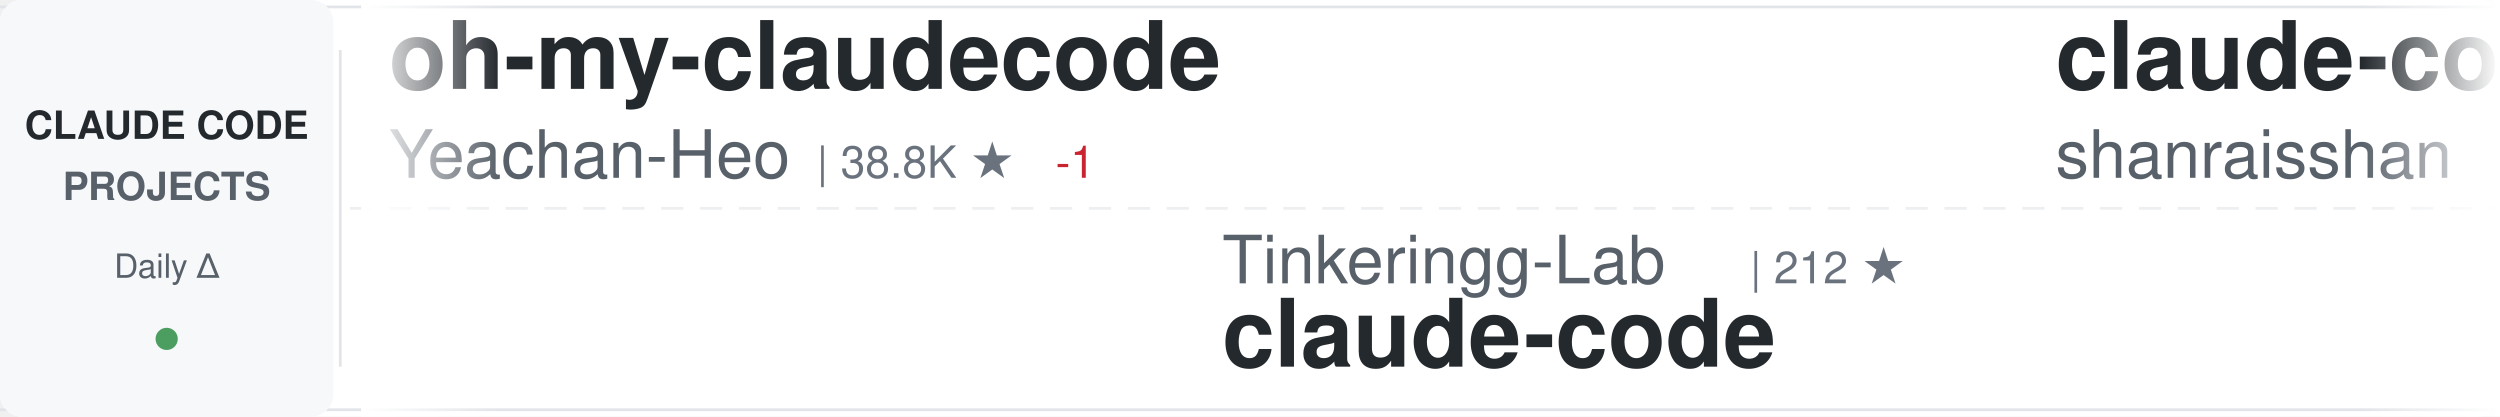
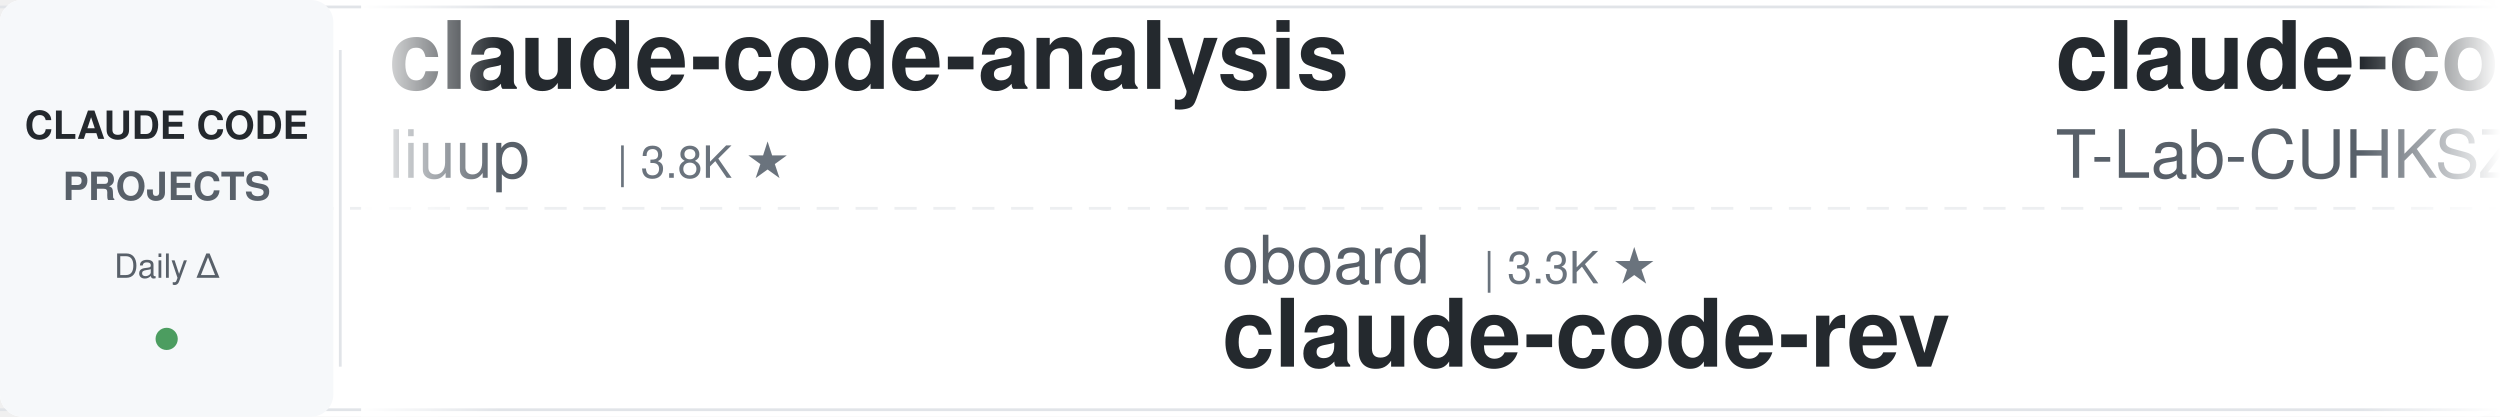
<svg xmlns="http://www.w3.org/2000/svg" width="900" height="150">
  <defs>
    <linearGradient id="awesomeLeftFade" x1="0%" y1="0%" x2="100%" y2="0%">
      <stop offset="0%" style="stop-color:#ffffff;stop-opacity:1" />
      <stop offset="100%" style="stop-color:#ffffff;stop-opacity:0" />
    </linearGradient>
    <linearGradient id="awesomeRightFade" x1="0%" y1="0%" x2="100%" y2="0%">
      <stop offset="0%" style="stop-color:#ffffff;stop-opacity:0" />
      <stop offset="100%" style="stop-color:#ffffff;stop-opacity:1" />
    </linearGradient>
  </defs>
  <rect width="900" height="150" fill="#ffffff" rx="8" />
  <rect x="0" y="2" width="900" height="1" fill="#e1e4e8" />
  <rect x="0" y="147" width="900" height="1" fill="#e1e4e8" />
  <line x1="0" y1="75" x2="900" y2="75" stroke="#e1e4e8" stroke-width="1" stroke-dasharray="8 6" opacity="0.6" />
  <rect x="0" y="0" width="120" height="150" fill="#f6f8fa" rx="8" />
  <text x="60" y="50" font-family="-apple-system, BlinkMacSystemFont, 'Segoe UI', Helvetica, Arial, sans-serif" font-size="14" font-weight="600" fill="#24292e" text-anchor="middle">CLAUDE CODE</text>
  <text x="60" y="72" font-family="-apple-system, BlinkMacSystemFont, 'Segoe UI', Helvetica, Arial, sans-serif" font-size="14" font-weight="600" fill="#586069" text-anchor="middle">PROJECTS</text>
  <text x="60" y="100" font-family="-apple-system, BlinkMacSystemFont, 'Segoe UI', Helvetica, Arial, sans-serif" font-size="12" font-weight="500" fill="#586069" text-anchor="middle">Daily Δ</text>
  <circle cx="60" cy="122" r="4" fill="#22863a" opacity="0.8" />
  <rect x="122" y="18" width="1" height="114" fill="#e1e4e8" />
  <clipPath id="awesomeTickerClip">
    <rect x="130" y="0" width="770" height="150" />
  </clipPath>
  <g clip-path="url(#awesomeTickerClip)">
    <g id="awesomeTickerItems">
      <animateTransform attributeName="transform" attributeType="XML" type="translate" from="0 0" to="-3000 0" dur="54s" repeatCount="indefinite" />
      <g transform="translate(0, 0)">
-         <text x="140" y="32" font-family="-apple-system, BlinkMacSystemFont, 'Segoe UI', Helvetica, Arial, sans-serif" font-size="34" font-weight="600" fill="#24292e">oh-my-claudecode</text>
-         <text x="140" y="64" font-family="-apple-system, BlinkMacSystemFont, 'Segoe UI', Helvetica, Arial, sans-serif" font-size="24" font-weight="400" fill="#586069">Yeachan-Heo</text>
-         <text x="294" y="64" font-family="-apple-system, BlinkMacSystemFont, 'Segoe UI', Helvetica, Arial, sans-serif" font-size="16" font-weight="500" fill="#6a737d">| 38.8K ★</text>
-         <text x="380" y="64" font-family="-apple-system, BlinkMacSystemFont, 'Segoe UI', Helvetica, Arial, sans-serif" font-size="16" font-weight="500" fill="#cb2431"> -1</text>
+         <text x="140" y="32" font-family="-apple-system, BlinkMacSystemFont, 'Segoe UI', Helvetica, Arial, sans-serif" font-size="34" font-weight="600" fill="#24292e">claude-code-analysis</text>
+         <text x="140" y="64" font-family="-apple-system, BlinkMacSystemFont, 'Segoe UI', Helvetica, Arial, sans-serif" font-size="24" font-weight="400" fill="#586069">liuup</text>
+         <text x="222" y="64" font-family="-apple-system, BlinkMacSystemFont, 'Segoe UI', Helvetica, Arial, sans-serif" font-size="16" font-weight="500" fill="#6a737d">| 3.8K ★</text>
      </g>
      <g transform="translate(300, 0)">
-         <text x="140" y="102" font-family="-apple-system, BlinkMacSystemFont, 'Segoe UI', Helvetica, Arial, sans-serif" font-size="24" font-weight="400" fill="#586069">Tinkeringg-Lab</text>
-         <text x="330" y="102" font-family="-apple-system, BlinkMacSystemFont, 'Segoe UI', Helvetica, Arial, sans-serif" font-size="16" font-weight="500" fill="#6a737d">| 212 ★</text>
-         <text x="140" y="132" font-family="-apple-system, BlinkMacSystemFont, 'Segoe UI', Helvetica, Arial, sans-serif" font-size="34" font-weight="600" fill="#24292e">claude-code</text>
+         <text x="140" y="102" font-family="-apple-system, BlinkMacSystemFont, 'Segoe UI', Helvetica, Arial, sans-serif" font-size="24" font-weight="400" fill="#586069">oboard</text>
+         <text x="234" y="102" font-family="-apple-system, BlinkMacSystemFont, 'Segoe UI', Helvetica, Arial, sans-serif" font-size="16" font-weight="500" fill="#6a737d">| 3.3K ★</text>
+         <text x="140" y="132" font-family="-apple-system, BlinkMacSystemFont, 'Segoe UI', Helvetica, Arial, sans-serif" font-size="34" font-weight="600" fill="#24292e">claude-code-rev</text>
      </g>
      <g transform="translate(600, 0)">
-         <text x="140" y="32" font-family="-apple-system, BlinkMacSystemFont, 'Segoe UI', Helvetica, Arial, sans-serif" font-size="34" font-weight="600" fill="#24292e">claude-code-best-practic...</text>
-         <text x="140" y="64" font-family="-apple-system, BlinkMacSystemFont, 'Segoe UI', Helvetica, Arial, sans-serif" font-size="24" font-weight="400" fill="#586069">shanraisshan</text>
-         <text x="306" y="64" font-family="-apple-system, BlinkMacSystemFont, 'Segoe UI', Helvetica, Arial, sans-serif" font-size="16" font-weight="500" fill="#6a737d">| 65.0K ★</text>
-         <text x="392" y="64" font-family="-apple-system, BlinkMacSystemFont, 'Segoe UI', Helvetica, Arial, sans-serif" font-size="16" font-weight="500" fill="#22863a"> +16</text>
+         <text x="140" y="32" font-family="-apple-system, BlinkMacSystemFont, 'Segoe UI', Helvetica, Arial, sans-serif" font-size="34" font-weight="600" fill="#24292e">claude-code</text>
+         <text x="140" y="64" font-family="-apple-system, BlinkMacSystemFont, 'Segoe UI', Helvetica, Arial, sans-serif" font-size="24" font-weight="400" fill="#586069">T-Lab-CUHKSZ</text>
+         <text x="306" y="64" font-family="-apple-system, BlinkMacSystemFont, 'Segoe UI', Helvetica, Arial, sans-serif" font-size="16" font-weight="500" fill="#6a737d">| 328 ★</text>
      </g>
      <g transform="translate(900, 0)">
-         <text x="140" y="102" font-family="-apple-system, BlinkMacSystemFont, 'Segoe UI', Helvetica, Arial, sans-serif" font-size="24" font-weight="400" fill="#586069">isboyjc</text>
-         <text x="246" y="102" font-family="-apple-system, BlinkMacSystemFont, 'Segoe UI', Helvetica, Arial, sans-serif" font-size="16" font-weight="500" fill="#6a737d">| 162 ★</text>
-         <text x="140" y="132" font-family="-apple-system, BlinkMacSystemFont, 'Segoe UI', Helvetica, Arial, sans-serif" font-size="34" font-weight="600" fill="#24292e">claude-code</text>
+         <text x="140" y="102" font-family="-apple-system, BlinkMacSystemFont, 'Segoe UI', Helvetica, Arial, sans-serif" font-size="24" font-weight="400" fill="#586069">Cranot</text>
+         <text x="234" y="102" font-family="-apple-system, BlinkMacSystemFont, 'Segoe UI', Helvetica, Arial, sans-serif" font-size="16" font-weight="500" fill="#6a737d">| 2.9K ★</text>
+         <text x="140" y="132" font-family="-apple-system, BlinkMacSystemFont, 'Segoe UI', Helvetica, Arial, sans-serif" font-size="34" font-weight="600" fill="#24292e">claude-code-guide</text>
      </g>
      <g transform="translate(1200, 0)">
+         <text x="140" y="32" font-family="-apple-system, BlinkMacSystemFont, 'Segoe UI', Helvetica, Arial, sans-serif" font-size="34" font-weight="600" fill="#24292e">claude-code-local</text>
+         <text x="140" y="64" font-family="-apple-system, BlinkMacSystemFont, 'Segoe UI', Helvetica, Arial, sans-serif" font-size="24" font-weight="400" fill="#586069">nicedreamzapp</text>
+         <text x="318" y="64" font-family="-apple-system, BlinkMacSystemFont, 'Segoe UI', Helvetica, Arial, sans-serif" font-size="16" font-weight="500" fill="#6a737d">| 3.2K ★</text>
+         <text x="395" y="64" font-family="-apple-system, BlinkMacSystemFont, 'Segoe UI', Helvetica, Arial, sans-serif" font-size="16" font-weight="500" fill="#22863a"> +2</text>
+       </g>
+       <g transform="translate(1500, 0)">
+         <text x="140" y="102" font-family="-apple-system, BlinkMacSystemFont, 'Segoe UI', Helvetica, Arial, sans-serif" font-size="24" font-weight="400" fill="#586069">Donchitos</text>
+         <text x="270" y="102" font-family="-apple-system, BlinkMacSystemFont, 'Segoe UI', Helvetica, Arial, sans-serif" font-size="16" font-weight="500" fill="#6a737d">| 24.5K ★</text>
+         <text x="356" y="102" font-family="-apple-system, BlinkMacSystemFont, 'Segoe UI', Helvetica, Arial, sans-serif" font-size="16" font-weight="500" fill="#22863a"> +13</text>
+         <text x="140" y="132" font-family="-apple-system, BlinkMacSystemFont, 'Segoe UI', Helvetica, Arial, sans-serif" font-size="34" font-weight="600" fill="#24292e">Claude-Code-Game-Studios</text>
+       </g>
+       <g transform="translate(1800, 0)">
        <text x="140" y="32" font-family="-apple-system, BlinkMacSystemFont, 'Segoe UI', Helvetica, Arial, sans-serif" font-size="34" font-weight="600" fill="#24292e">everything-claude-code</text>
        <text x="140" y="64" font-family="-apple-system, BlinkMacSystemFont, 'Segoe UI', Helvetica, Arial, sans-serif" font-size="24" font-weight="400" fill="#586069">WorldFlowAI</text>
        <text x="294" y="64" font-family="-apple-system, BlinkMacSystemFont, 'Segoe UI', Helvetica, Arial, sans-serif" font-size="16" font-weight="500" fill="#6a737d">| 1.7K ★</text>
-         <text x="371" y="64" font-family="-apple-system, BlinkMacSystemFont, 'Segoe UI', Helvetica, Arial, sans-serif" font-size="16" font-weight="500" fill="#22863a"> +8</text>
-       </g>
-       <g transform="translate(1500, 0)">
-         <text x="140" y="102" font-family="-apple-system, BlinkMacSystemFont, 'Segoe UI', Helvetica, Arial, sans-serif" font-size="24" font-weight="400" fill="#586069">feiskyer</text>
-         <text x="258" y="102" font-family="-apple-system, BlinkMacSystemFont, 'Segoe UI', Helvetica, Arial, sans-serif" font-size="16" font-weight="500" fill="#6a737d">| 1.6K ★</text>
-         <text x="140" y="132" font-family="-apple-system, BlinkMacSystemFont, 'Segoe UI', Helvetica, Arial, sans-serif" font-size="34" font-weight="600" fill="#24292e">claude-code-settings</text>
-       </g>
-       <g transform="translate(1800, 0)">
-         <text x="140" y="32" font-family="-apple-system, BlinkMacSystemFont, 'Segoe UI', Helvetica, Arial, sans-serif" font-size="34" font-weight="600" fill="#24292e">claude-code</text>
-         <text x="140" y="64" font-family="-apple-system, BlinkMacSystemFont, 'Segoe UI', Helvetica, Arial, sans-serif" font-size="24" font-weight="400" fill="#586069">VineeTagarwaL-code</text>
-         <text x="378" y="64" font-family="-apple-system, BlinkMacSystemFont, 'Segoe UI', Helvetica, Arial, sans-serif" font-size="16" font-weight="500" fill="#6a737d">| 273 ★</text>
+         <text x="371" y="64" font-family="-apple-system, BlinkMacSystemFont, 'Segoe UI', Helvetica, Arial, sans-serif" font-size="16" font-weight="500" fill="#22863a"> +5</text>
      </g>
      <g transform="translate(2100, 0)">
-         <text x="140" y="102" font-family="-apple-system, BlinkMacSystemFont, 'Segoe UI', Helvetica, Arial, sans-serif" font-size="24" font-weight="400" fill="#586069">frankbria</text>
-         <text x="270" y="102" font-family="-apple-system, BlinkMacSystemFont, 'Segoe UI', Helvetica, Arial, sans-serif" font-size="16" font-weight="500" fill="#6a737d">| 9.6K ★</text>
-         <text x="347" y="102" font-family="-apple-system, BlinkMacSystemFont, 'Segoe UI', Helvetica, Arial, sans-serif" font-size="16" font-weight="500" fill="#22863a"> +1</text>
-         <text x="140" y="132" font-family="-apple-system, BlinkMacSystemFont, 'Segoe UI', Helvetica, Arial, sans-serif" font-size="34" font-weight="600" fill="#24292e">ralph-claude-code</text>
+         <text x="140" y="102" font-family="-apple-system, BlinkMacSystemFont, 'Segoe UI', Helvetica, Arial, sans-serif" font-size="24" font-weight="400" fill="#586069">xu-xiang</text>
+         <text x="258" y="102" font-family="-apple-system, BlinkMacSystemFont, 'Segoe UI', Helvetica, Arial, sans-serif" font-size="16" font-weight="500" fill="#6a737d">| 1.9K ★</text>
+         <text x="335" y="102" font-family="-apple-system, BlinkMacSystemFont, 'Segoe UI', Helvetica, Arial, sans-serif" font-size="16" font-weight="500" fill="#22863a"> +1</text>
+         <text x="140" y="132" font-family="-apple-system, BlinkMacSystemFont, 'Segoe UI', Helvetica, Arial, sans-serif" font-size="34" font-weight="600" fill="#24292e">everything-claude-code-z...</text>
      </g>
      <g transform="translate(2400, 0)">
-         <text x="140" y="32" font-family="-apple-system, BlinkMacSystemFont, 'Segoe UI', Helvetica, Arial, sans-serif" font-size="34" font-weight="600" fill="#24292e">claude-code-engineering</text>
-         <text x="140" y="64" font-family="-apple-system, BlinkMacSystemFont, 'Segoe UI', Helvetica, Arial, sans-serif" font-size="24" font-weight="400" fill="#586069">huangjia2019</text>
-         <text x="306" y="64" font-family="-apple-system, BlinkMacSystemFont, 'Segoe UI', Helvetica, Arial, sans-serif" font-size="16" font-weight="500" fill="#6a737d">| 1.1K ★</text>
+         <text x="140" y="32" font-family="-apple-system, BlinkMacSystemFont, 'Segoe UI', Helvetica, Arial, sans-serif" font-size="34" font-weight="600" fill="#24292e">sc-claude-code-files</text>
+         <text x="140" y="64" font-family="-apple-system, BlinkMacSystemFont, 'Segoe UI', Helvetica, Arial, sans-serif" font-size="24" font-weight="400" fill="#586069">https-deeplearning-ai</text>
+         <text x="414" y="64" font-family="-apple-system, BlinkMacSystemFont, 'Segoe UI', Helvetica, Arial, sans-serif" font-size="16" font-weight="500" fill="#6a737d">| 544 ★</text>
      </g>
      <g transform="translate(2700, 0)">
-         <text x="140" y="102" font-family="-apple-system, BlinkMacSystemFont, 'Segoe UI', Helvetica, Arial, sans-serif" font-size="24" font-weight="400" fill="#586069">rohitg00</text>
-         <text x="258" y="102" font-family="-apple-system, BlinkMacSystemFont, 'Segoe UI', Helvetica, Arial, sans-serif" font-size="16" font-weight="500" fill="#6a737d">| 2.5K ★</text>
-         <text x="140" y="132" font-family="-apple-system, BlinkMacSystemFont, 'Segoe UI', Helvetica, Arial, sans-serif" font-size="34" font-weight="600" fill="#24292e">awesome-claude-code-tool...</text>
+         <text x="140" y="102" font-family="-apple-system, BlinkMacSystemFont, 'Segoe UI', Helvetica, Arial, sans-serif" font-size="24" font-weight="400" fill="#586069">darcyegb</text>
+         <text x="258" y="102" font-family="-apple-system, BlinkMacSystemFont, 'Segoe UI', Helvetica, Arial, sans-serif" font-size="16" font-weight="500" fill="#6a737d">| 760 ★</text>
+         <text x="140" y="132" font-family="-apple-system, BlinkMacSystemFont, 'Segoe UI', Helvetica, Arial, sans-serif" font-size="34" font-weight="600" fill="#24292e">ClaudeCodeAgents</text>
      </g>
      <g transform="translate(3000, 0)">
-         <text x="140" y="32" font-family="-apple-system, BlinkMacSystemFont, 'Segoe UI', Helvetica, Arial, sans-serif" font-size="34" font-weight="600" fill="#24292e">oh-my-claudecode</text>
-         <text x="140" y="64" font-family="-apple-system, BlinkMacSystemFont, 'Segoe UI', Helvetica, Arial, sans-serif" font-size="24" font-weight="400" fill="#586069">Yeachan-Heo</text>
-         <text x="294" y="64" font-family="-apple-system, BlinkMacSystemFont, 'Segoe UI', Helvetica, Arial, sans-serif" font-size="16" font-weight="500" fill="#6a737d">| 38.8K ★</text>
-         <text x="380" y="64" font-family="-apple-system, BlinkMacSystemFont, 'Segoe UI', Helvetica, Arial, sans-serif" font-size="16" font-weight="500" fill="#cb2431"> -1</text>
+         <text x="140" y="32" font-family="-apple-system, BlinkMacSystemFont, 'Segoe UI', Helvetica, Arial, sans-serif" font-size="34" font-weight="600" fill="#24292e">claude-code-analysis</text>
+         <text x="140" y="64" font-family="-apple-system, BlinkMacSystemFont, 'Segoe UI', Helvetica, Arial, sans-serif" font-size="24" font-weight="400" fill="#586069">liuup</text>
+         <text x="222" y="64" font-family="-apple-system, BlinkMacSystemFont, 'Segoe UI', Helvetica, Arial, sans-serif" font-size="16" font-weight="500" fill="#6a737d">| 3.8K ★</text>
      </g>
      <g transform="translate(3300, 0)">
-         <text x="140" y="102" font-family="-apple-system, BlinkMacSystemFont, 'Segoe UI', Helvetica, Arial, sans-serif" font-size="24" font-weight="400" fill="#586069">Tinkeringg-Lab</text>
-         <text x="330" y="102" font-family="-apple-system, BlinkMacSystemFont, 'Segoe UI', Helvetica, Arial, sans-serif" font-size="16" font-weight="500" fill="#6a737d">| 212 ★</text>
-         <text x="140" y="132" font-family="-apple-system, BlinkMacSystemFont, 'Segoe UI', Helvetica, Arial, sans-serif" font-size="34" font-weight="600" fill="#24292e">claude-code</text>
+         <text x="140" y="102" font-family="-apple-system, BlinkMacSystemFont, 'Segoe UI', Helvetica, Arial, sans-serif" font-size="24" font-weight="400" fill="#586069">oboard</text>
+         <text x="234" y="102" font-family="-apple-system, BlinkMacSystemFont, 'Segoe UI', Helvetica, Arial, sans-serif" font-size="16" font-weight="500" fill="#6a737d">| 3.3K ★</text>
+         <text x="140" y="132" font-family="-apple-system, BlinkMacSystemFont, 'Segoe UI', Helvetica, Arial, sans-serif" font-size="34" font-weight="600" fill="#24292e">claude-code-rev</text>
      </g>
      <g transform="translate(3600, 0)">
-         <text x="140" y="32" font-family="-apple-system, BlinkMacSystemFont, 'Segoe UI', Helvetica, Arial, sans-serif" font-size="34" font-weight="600" fill="#24292e">claude-code-best-practic...</text>
-         <text x="140" y="64" font-family="-apple-system, BlinkMacSystemFont, 'Segoe UI', Helvetica, Arial, sans-serif" font-size="24" font-weight="400" fill="#586069">shanraisshan</text>
-         <text x="306" y="64" font-family="-apple-system, BlinkMacSystemFont, 'Segoe UI', Helvetica, Arial, sans-serif" font-size="16" font-weight="500" fill="#6a737d">| 65.0K ★</text>
-         <text x="392" y="64" font-family="-apple-system, BlinkMacSystemFont, 'Segoe UI', Helvetica, Arial, sans-serif" font-size="16" font-weight="500" fill="#22863a"> +16</text>
+         <text x="140" y="32" font-family="-apple-system, BlinkMacSystemFont, 'Segoe UI', Helvetica, Arial, sans-serif" font-size="34" font-weight="600" fill="#24292e">claude-code</text>
+         <text x="140" y="64" font-family="-apple-system, BlinkMacSystemFont, 'Segoe UI', Helvetica, Arial, sans-serif" font-size="24" font-weight="400" fill="#586069">T-Lab-CUHKSZ</text>
+         <text x="306" y="64" font-family="-apple-system, BlinkMacSystemFont, 'Segoe UI', Helvetica, Arial, sans-serif" font-size="16" font-weight="500" fill="#6a737d">| 328 ★</text>
      </g>
      <g transform="translate(3900, 0)">
-         <text x="140" y="102" font-family="-apple-system, BlinkMacSystemFont, 'Segoe UI', Helvetica, Arial, sans-serif" font-size="24" font-weight="400" fill="#586069">isboyjc</text>
-         <text x="246" y="102" font-family="-apple-system, BlinkMacSystemFont, 'Segoe UI', Helvetica, Arial, sans-serif" font-size="16" font-weight="500" fill="#6a737d">| 162 ★</text>
-         <text x="140" y="132" font-family="-apple-system, BlinkMacSystemFont, 'Segoe UI', Helvetica, Arial, sans-serif" font-size="34" font-weight="600" fill="#24292e">claude-code</text>
+         <text x="140" y="102" font-family="-apple-system, BlinkMacSystemFont, 'Segoe UI', Helvetica, Arial, sans-serif" font-size="24" font-weight="400" fill="#586069">Cranot</text>
+         <text x="234" y="102" font-family="-apple-system, BlinkMacSystemFont, 'Segoe UI', Helvetica, Arial, sans-serif" font-size="16" font-weight="500" fill="#6a737d">| 2.9K ★</text>
+         <text x="140" y="132" font-family="-apple-system, BlinkMacSystemFont, 'Segoe UI', Helvetica, Arial, sans-serif" font-size="34" font-weight="600" fill="#24292e">claude-code-guide</text>
      </g>
    </g>
  </g>
  <rect x="130" y="0" width="50" height="150" fill="url(#awesomeLeftFade)" />
  <rect x="850" y="0" width="50" height="150" fill="url(#awesomeRightFade)" />
</svg>
